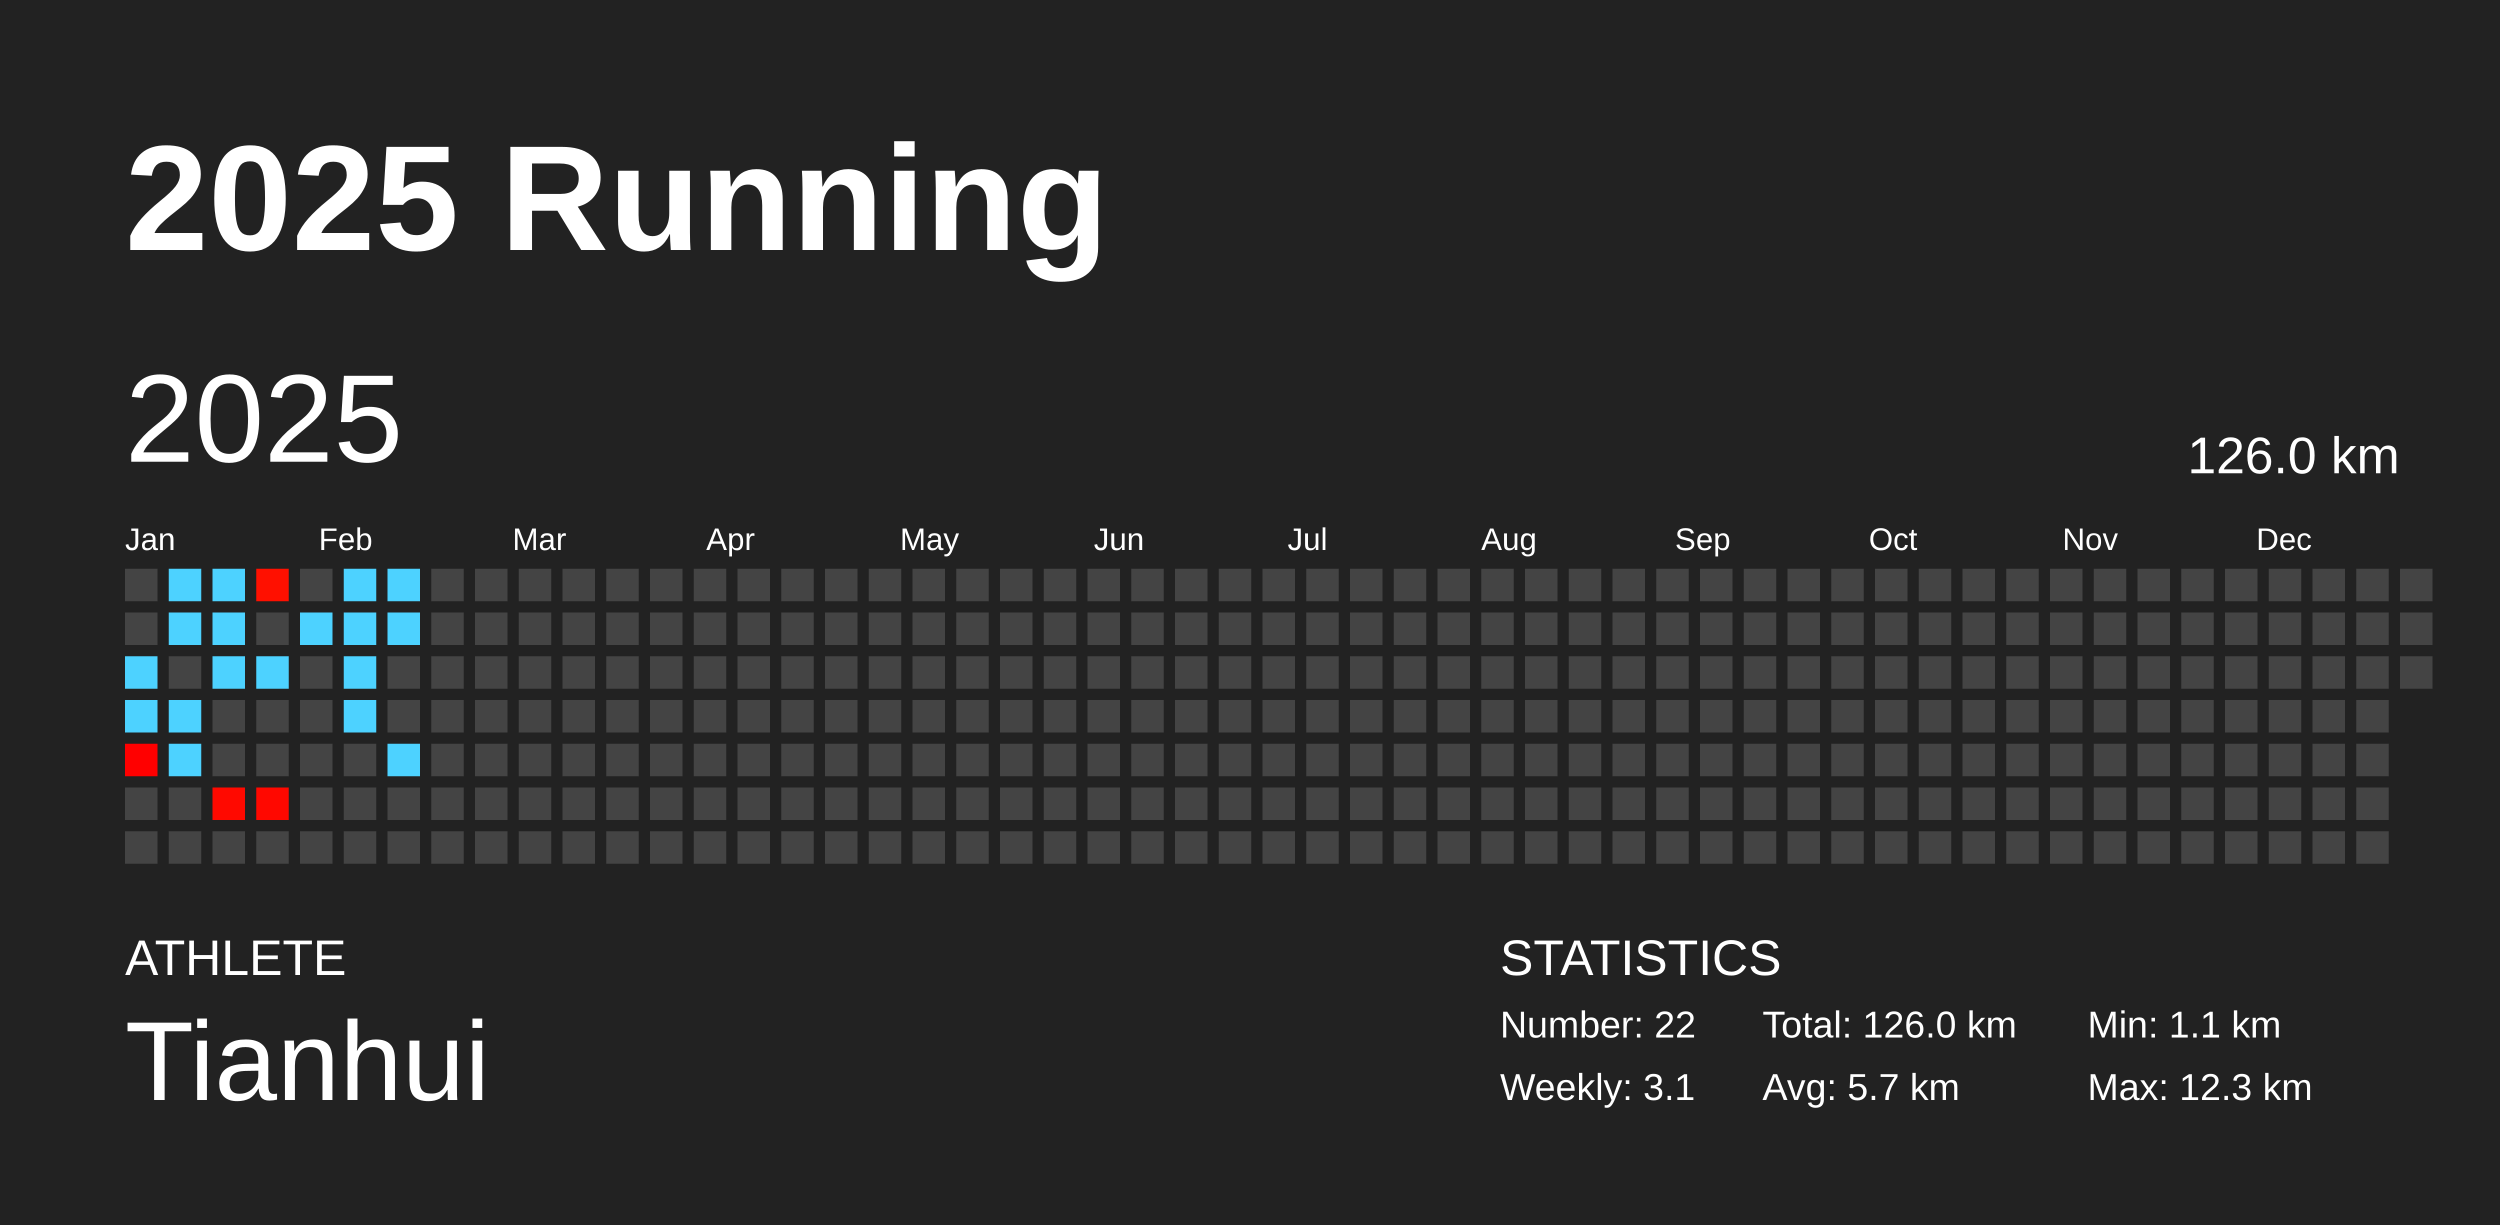
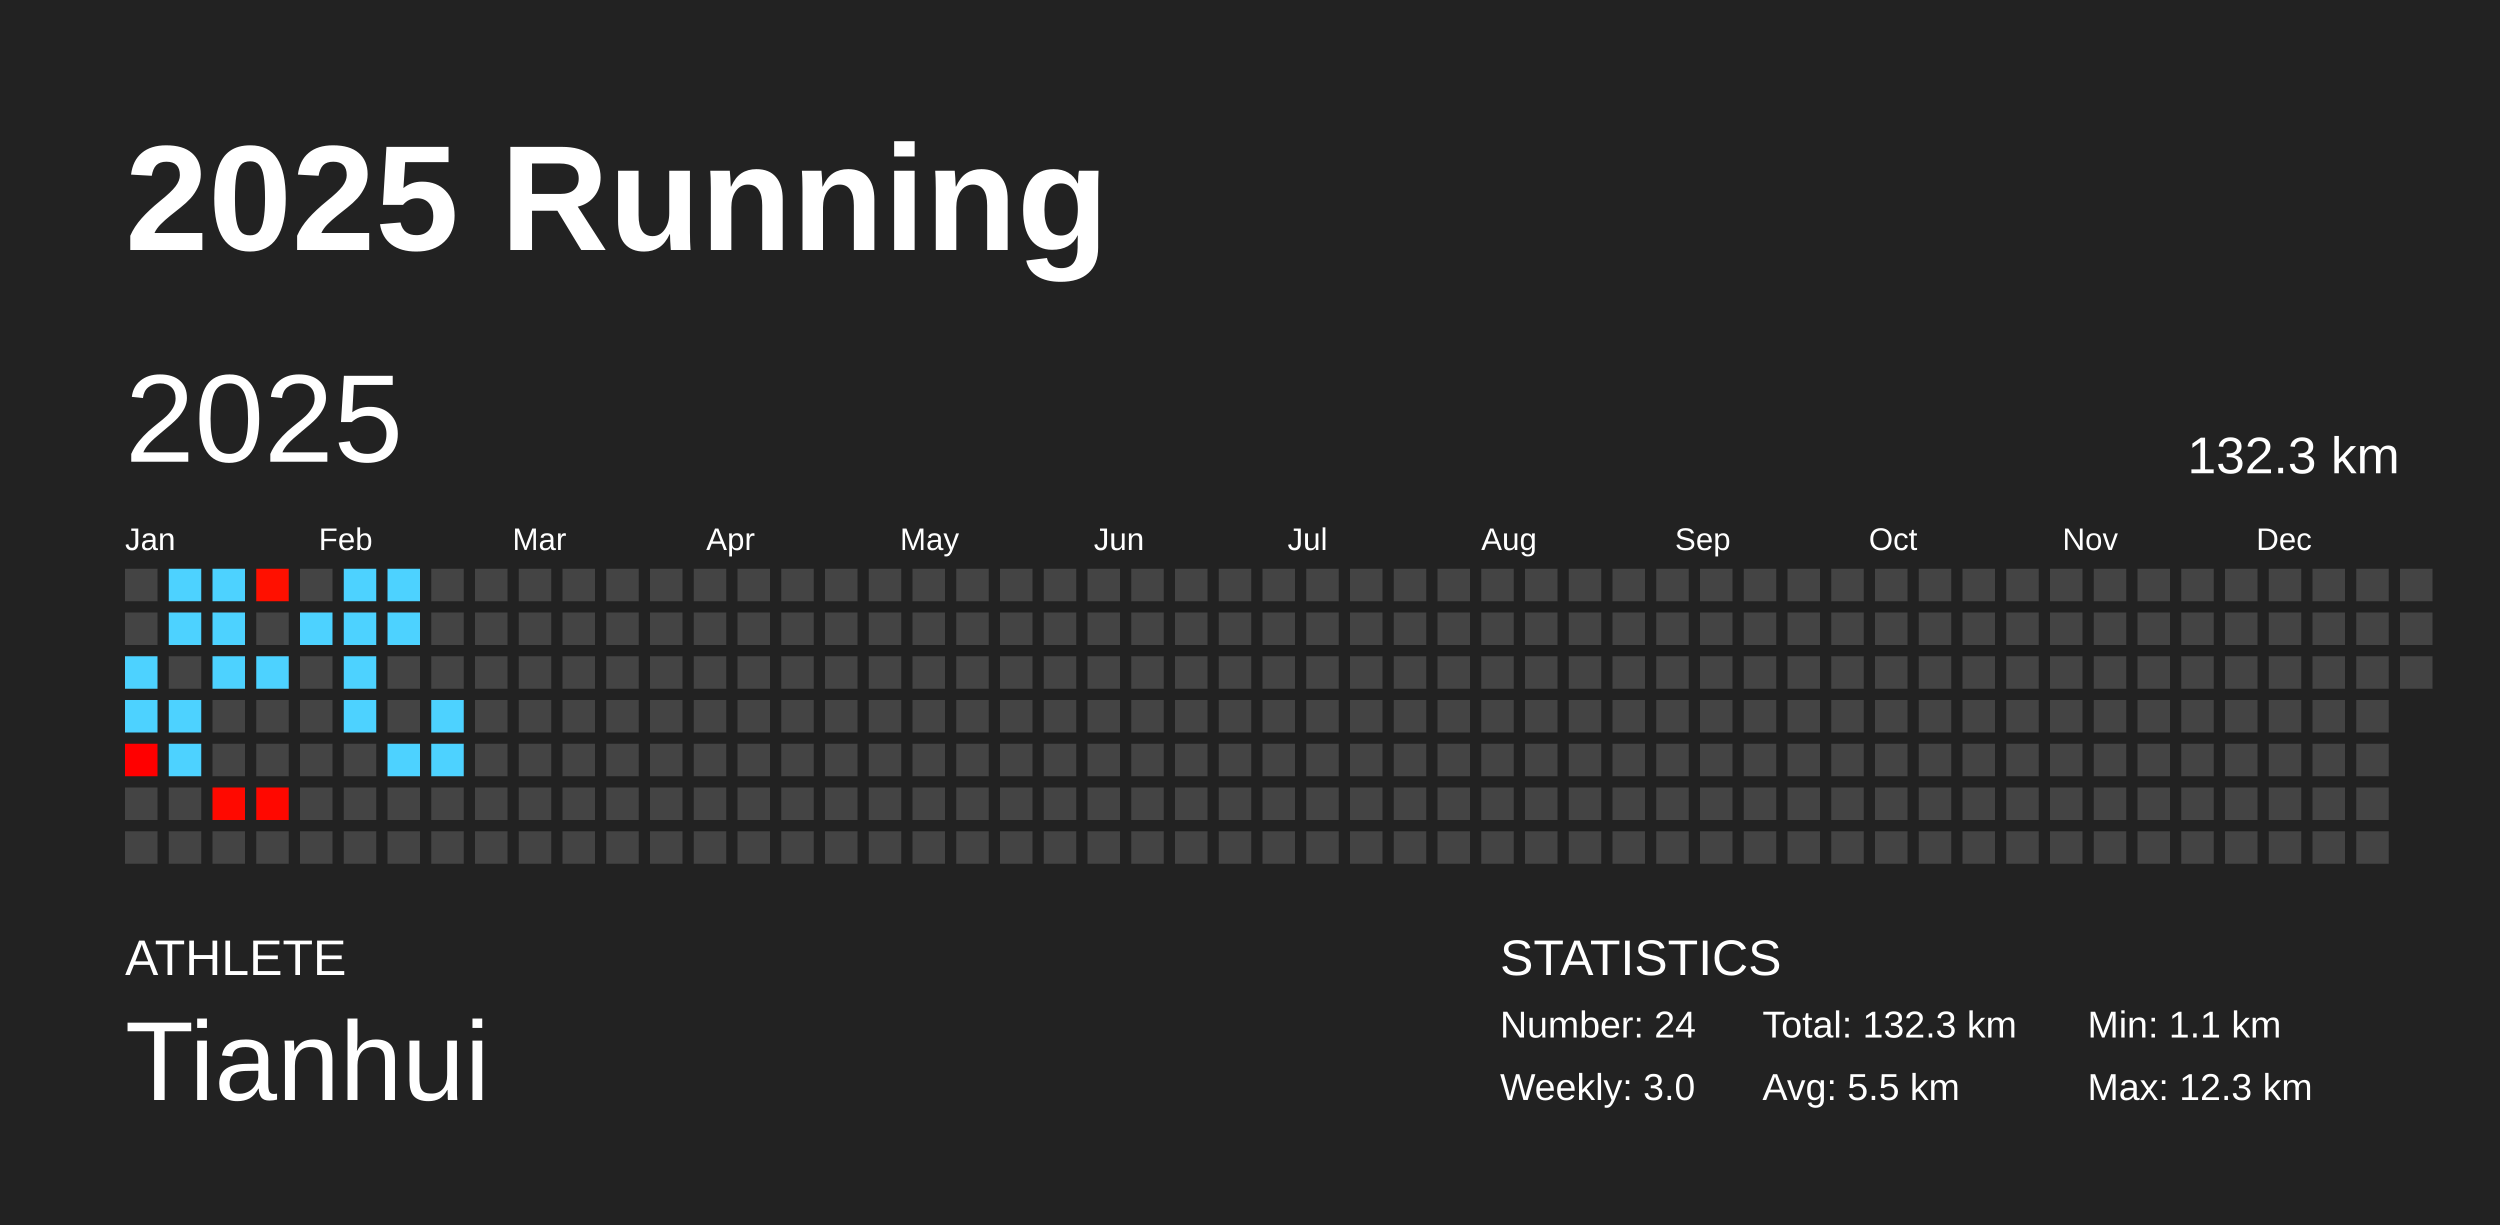
<svg xmlns="http://www.w3.org/2000/svg" baseProfile="full" height="98mm" version="1.1" viewBox="0,0,200,98" width="200mm">
  <defs />
  <rect fill="#222222" height="98" width="200" x="0" y="0" />
  <text fill="#FFFFFF" style="font-size:12px; font-family:Arial; font-weight:bold;" x="10" y="20">2025 Running</text>
  <text fill="#FFFFFF" style="font-size:4px; font-family:Arial" x="10" y="78">ATHLETE</text>
  <text fill="#FFFFFF" style="font-size:9px; font-family:Arial" x="10" y="88">Tianhui</text>
  <text fill="#FFFFFF" style="font-size:4px; font-family:Arial" x="120" y="78">STATISTICS</text>
-   <text fill="#FFFFFF" style="font-size:3px; font-family:Arial" x="120" y="83">Number: 22</text>
-   <text fill="#FFFFFF" style="font-size:3px; font-family:Arial" x="120" y="88">Weekly: 3.1</text>
-   <text fill="#FFFFFF" style="font-size:3px; font-family:Arial" x="141" y="83">Total: 126.0 km</text>
-   <text fill="#FFFFFF" style="font-size:3px; font-family:Arial" x="141" y="88">Avg: 5.7 km</text>
+   <text fill="#FFFFFF" style="font-size:3px; font-family:Arial" x="120" y="83">Number: 24</text>
+   <text fill="#FFFFFF" style="font-size:3px; font-family:Arial" x="120" y="88">Weekly: 3.0</text>
+   <text fill="#FFFFFF" style="font-size:3px; font-family:Arial" x="141" y="83">Total: 132.3 km</text>
+   <text fill="#FFFFFF" style="font-size:3px; font-family:Arial" x="141" y="88">Avg: 5.5 km</text>
  <text fill="#FFFFFF" style="font-size:3px; font-family:Arial" x="167" y="83">Min: 1.1 km</text>
  <text fill="#FFFFFF" style="font-size:3px; font-family:Arial" x="167" y="88">Max: 12.3 km</text>
  <text dominant-baseline="hanging" fill="#FFFFFF" style="font-size:10.0px; font-family:Arial;" x="10" y="30">2025</text>
-   <text dominant-baseline="hanging" fill="#FFFFFF" style="font-size:4.125px; font-family:Arial;" x="175" y="35">126.0 km</text>
+   <text dominant-baseline="hanging" fill="#FFFFFF" style="font-size:4.125px; font-family:Arial;" x="175" y="35">132.3 km</text>
  <text fill="#FFFFFF" style="font-size:2.5px; font-family:Arial" x="10.0" y="44">Jan</text>
  <text fill="#FFFFFF" style="font-size:2.5px; font-family:Arial" x="25.5" y="44">Feb</text>
  <text fill="#FFFFFF" style="font-size:2.5px; font-family:Arial" x="41.0" y="44">Mar</text>
  <text fill="#FFFFFF" style="font-size:2.5px; font-family:Arial" x="56.5" y="44">Apr</text>
  <text fill="#FFFFFF" style="font-size:2.5px; font-family:Arial" x="72.0" y="44">May</text>
  <text fill="#FFFFFF" style="font-size:2.5px; font-family:Arial" x="87.5" y="44">Jun</text>
  <text fill="#FFFFFF" style="font-size:2.5px; font-family:Arial" x="103.0" y="44">Jul</text>
  <text fill="#FFFFFF" style="font-size:2.5px; font-family:Arial" x="118.5" y="44">Aug</text>
  <text fill="#FFFFFF" style="font-size:2.5px; font-family:Arial" x="134.0" y="44">Sep</text>
  <text fill="#FFFFFF" style="font-size:2.5px; font-family:Arial" x="149.5" y="44">Oct</text>
  <text fill="#FFFFFF" style="font-size:2.5px; font-family:Arial" x="165.0" y="44">Nov</text>
  <text fill="#FFFFFF" style="font-size:2.5px; font-family:Arial" x="180.5" y="44">Dec</text>
  <rect fill="#444444" height="2.6" width="2.6" x="10.0" y="45.5" />
  <rect fill="#444444" height="2.6" width="2.6" x="10.0" y="49.0" />
  <rect fill="#4dd2ff" height="2.6" width="2.6" x="10.0" y="52.5" />
  <rect fill="#4dd2ff" height="2.6" width="2.6" x="10.0" y="56.0" />
  <rect fill="#ff0000" height="2.6" width="2.6" x="10.0" y="59.5" />
  <rect fill="#444444" height="2.6" width="2.6" x="10.0" y="63.0" />
  <rect fill="#444444" height="2.6" width="2.6" x="10.0" y="66.5" />
  <rect fill="#4dd2ff" height="2.6" width="2.6" x="13.5" y="45.5" />
  <rect fill="#4dd2ff" height="2.6" width="2.6" x="13.5" y="49.0" />
  <rect fill="#444444" height="2.6" width="2.6" x="13.5" y="52.5" />
  <rect fill="#4dd2ff" height="2.6" width="2.6" x="13.5" y="56.0" />
  <rect fill="#4dd2ff" height="2.6" width="2.6" x="13.5" y="59.5" />
  <rect fill="#444444" height="2.6" width="2.6" x="13.5" y="63.0" />
  <rect fill="#444444" height="2.6" width="2.6" x="13.5" y="66.5" />
  <rect fill="#4dd2ff" height="2.6" width="2.6" x="17.0" y="45.5" />
  <rect fill="#4dd2ff" height="2.6" width="2.6" x="17.0" y="49.0" />
  <rect fill="#4dd2ff" height="2.6" width="2.6" x="17.0" y="52.5" />
  <rect fill="#444444" height="2.6" width="2.6" x="17.0" y="56.0" />
  <rect fill="#444444" height="2.6" width="2.6" x="17.0" y="59.5" />
  <rect fill="#ff0900" height="2.6" width="2.6" x="17.0" y="63.0" />
  <rect fill="#444444" height="2.6" width="2.6" x="17.0" y="66.5" />
  <rect fill="#ff1000" height="2.6" width="2.6" x="20.5" y="45.5" />
  <rect fill="#444444" height="2.6" width="2.6" x="20.5" y="49.0" />
  <rect fill="#4dd2ff" height="2.6" width="2.6" x="20.5" y="52.5" />
  <rect fill="#444444" height="2.6" width="2.6" x="20.5" y="56.0" />
  <rect fill="#444444" height="2.6" width="2.6" x="20.5" y="59.5" />
  <rect fill="#ff0800" height="2.6" width="2.6" x="20.5" y="63.0" />
  <rect fill="#444444" height="2.6" width="2.6" x="20.5" y="66.5" />
  <rect fill="#444444" height="2.6" width="2.6" x="24.0" y="45.5" />
  <rect fill="#4dd2ff" height="2.6" width="2.6" x="24.0" y="49.0" />
  <rect fill="#444444" height="2.6" width="2.6" x="24.0" y="52.5" />
  <rect fill="#444444" height="2.6" width="2.6" x="24.0" y="56.0" />
  <rect fill="#444444" height="2.6" width="2.6" x="24.0" y="59.5" />
  <rect fill="#444444" height="2.6" width="2.6" x="24.0" y="63.0" />
  <rect fill="#444444" height="2.6" width="2.6" x="24.0" y="66.5" />
  <rect fill="#4dd2ff" height="2.6" width="2.6" x="27.5" y="45.5" />
  <rect fill="#4dd2ff" height="2.6" width="2.6" x="27.5" y="49.0" />
  <rect fill="#4dd2ff" height="2.6" width="2.6" x="27.5" y="52.5" />
  <rect fill="#4dd2ff" height="2.6" width="2.6" x="27.5" y="56.0" />
  <rect fill="#444444" height="2.6" width="2.6" x="27.5" y="59.5" />
  <rect fill="#444444" height="2.6" width="2.6" x="27.5" y="63.0" />
  <rect fill="#444444" height="2.6" width="2.6" x="27.5" y="66.5" />
  <rect fill="#4dd2ff" height="2.6" width="2.6" x="31.0" y="45.5" />
  <rect fill="#4dd2ff" height="2.6" width="2.6" x="31.0" y="49.0" />
  <rect fill="#444444" height="2.6" width="2.6" x="31.0" y="52.5" />
  <rect fill="#444444" height="2.6" width="2.6" x="31.0" y="56.0" />
  <rect fill="#4dd2ff" height="2.6" width="2.6" x="31.0" y="59.5" />
  <rect fill="#444444" height="2.6" width="2.6" x="31.0" y="63.0" />
  <rect fill="#444444" height="2.6" width="2.6" x="31.0" y="66.5" />
  <rect fill="#444444" height="2.6" width="2.6" x="34.5" y="45.5" />
  <rect fill="#444444" height="2.6" width="2.6" x="34.5" y="49.0" />
  <rect fill="#444444" height="2.6" width="2.6" x="34.5" y="52.5" />
-   <rect fill="#444444" height="2.6" width="2.6" x="34.5" y="56.0" />
-   <rect fill="#444444" height="2.6" width="2.6" x="34.5" y="59.5" />
+   <rect fill="#4dd2ff" height="2.6" width="2.6" x="34.5" y="56.0" />
+   <rect fill="#4dd2ff" height="2.6" width="2.6" x="34.5" y="59.5" />
  <rect fill="#444444" height="2.6" width="2.6" x="34.5" y="63.0" />
  <rect fill="#444444" height="2.6" width="2.6" x="34.5" y="66.5" />
  <rect fill="#444444" height="2.6" width="2.6" x="38.0" y="45.5" />
  <rect fill="#444444" height="2.6" width="2.6" x="38.0" y="49.0" />
  <rect fill="#444444" height="2.6" width="2.6" x="38.0" y="52.5" />
  <rect fill="#444444" height="2.6" width="2.6" x="38.0" y="56.0" />
  <rect fill="#444444" height="2.6" width="2.6" x="38.0" y="59.5" />
  <rect fill="#444444" height="2.6" width="2.6" x="38.0" y="63.0" />
  <rect fill="#444444" height="2.6" width="2.6" x="38.0" y="66.5" />
  <rect fill="#444444" height="2.6" width="2.6" x="41.5" y="45.5" />
  <rect fill="#444444" height="2.6" width="2.6" x="41.5" y="49.0" />
  <rect fill="#444444" height="2.6" width="2.6" x="41.5" y="52.5" />
  <rect fill="#444444" height="2.6" width="2.6" x="41.5" y="56.0" />
  <rect fill="#444444" height="2.6" width="2.6" x="41.5" y="59.5" />
  <rect fill="#444444" height="2.6" width="2.6" x="41.5" y="63.0" />
  <rect fill="#444444" height="2.6" width="2.6" x="41.5" y="66.5" />
  <rect fill="#444444" height="2.6" width="2.6" x="45.0" y="45.5" />
  <rect fill="#444444" height="2.6" width="2.6" x="45.0" y="49.0" />
  <rect fill="#444444" height="2.6" width="2.6" x="45.0" y="52.5" />
  <rect fill="#444444" height="2.6" width="2.6" x="45.0" y="56.0" />
  <rect fill="#444444" height="2.6" width="2.6" x="45.0" y="59.5" />
  <rect fill="#444444" height="2.6" width="2.6" x="45.0" y="63.0" />
  <rect fill="#444444" height="2.6" width="2.6" x="45.0" y="66.5" />
  <rect fill="#444444" height="2.6" width="2.6" x="48.5" y="45.5" />
  <rect fill="#444444" height="2.6" width="2.6" x="48.5" y="49.0" />
  <rect fill="#444444" height="2.6" width="2.6" x="48.5" y="52.5" />
  <rect fill="#444444" height="2.6" width="2.6" x="48.5" y="56.0" />
  <rect fill="#444444" height="2.6" width="2.6" x="48.5" y="59.5" />
  <rect fill="#444444" height="2.6" width="2.6" x="48.5" y="63.0" />
  <rect fill="#444444" height="2.6" width="2.6" x="48.5" y="66.5" />
  <rect fill="#444444" height="2.6" width="2.6" x="52.0" y="45.5" />
  <rect fill="#444444" height="2.6" width="2.6" x="52.0" y="49.0" />
  <rect fill="#444444" height="2.6" width="2.6" x="52.0" y="52.5" />
  <rect fill="#444444" height="2.6" width="2.6" x="52.0" y="56.0" />
  <rect fill="#444444" height="2.6" width="2.6" x="52.0" y="59.5" />
  <rect fill="#444444" height="2.6" width="2.6" x="52.0" y="63.0" />
  <rect fill="#444444" height="2.6" width="2.6" x="52.0" y="66.5" />
  <rect fill="#444444" height="2.6" width="2.6" x="55.5" y="45.5" />
  <rect fill="#444444" height="2.6" width="2.6" x="55.5" y="49.0" />
  <rect fill="#444444" height="2.6" width="2.6" x="55.5" y="52.5" />
  <rect fill="#444444" height="2.6" width="2.6" x="55.5" y="56.0" />
  <rect fill="#444444" height="2.6" width="2.6" x="55.5" y="59.5" />
  <rect fill="#444444" height="2.6" width="2.6" x="55.5" y="63.0" />
  <rect fill="#444444" height="2.6" width="2.6" x="55.5" y="66.5" />
  <rect fill="#444444" height="2.6" width="2.6" x="59.0" y="45.5" />
  <rect fill="#444444" height="2.6" width="2.6" x="59.0" y="49.0" />
  <rect fill="#444444" height="2.6" width="2.6" x="59.0" y="52.5" />
  <rect fill="#444444" height="2.6" width="2.6" x="59.0" y="56.0" />
  <rect fill="#444444" height="2.6" width="2.6" x="59.0" y="59.5" />
  <rect fill="#444444" height="2.6" width="2.6" x="59.0" y="63.0" />
  <rect fill="#444444" height="2.6" width="2.6" x="59.0" y="66.5" />
  <rect fill="#444444" height="2.6" width="2.6" x="62.5" y="45.5" />
  <rect fill="#444444" height="2.6" width="2.6" x="62.5" y="49.0" />
  <rect fill="#444444" height="2.6" width="2.6" x="62.5" y="52.5" />
  <rect fill="#444444" height="2.6" width="2.6" x="62.5" y="56.0" />
  <rect fill="#444444" height="2.6" width="2.6" x="62.5" y="59.5" />
  <rect fill="#444444" height="2.6" width="2.6" x="62.5" y="63.0" />
  <rect fill="#444444" height="2.6" width="2.6" x="62.5" y="66.5" />
  <rect fill="#444444" height="2.6" width="2.6" x="66.0" y="45.5" />
  <rect fill="#444444" height="2.6" width="2.6" x="66.0" y="49.0" />
  <rect fill="#444444" height="2.6" width="2.6" x="66.0" y="52.5" />
  <rect fill="#444444" height="2.6" width="2.6" x="66.0" y="56.0" />
  <rect fill="#444444" height="2.6" width="2.6" x="66.0" y="59.5" />
  <rect fill="#444444" height="2.6" width="2.6" x="66.0" y="63.0" />
  <rect fill="#444444" height="2.6" width="2.6" x="66.0" y="66.5" />
  <rect fill="#444444" height="2.6" width="2.6" x="69.5" y="45.5" />
  <rect fill="#444444" height="2.6" width="2.6" x="69.5" y="49.0" />
  <rect fill="#444444" height="2.6" width="2.6" x="69.5" y="52.5" />
  <rect fill="#444444" height="2.6" width="2.6" x="69.5" y="56.0" />
  <rect fill="#444444" height="2.6" width="2.6" x="69.5" y="59.5" />
  <rect fill="#444444" height="2.6" width="2.6" x="69.5" y="63.0" />
  <rect fill="#444444" height="2.6" width="2.6" x="69.5" y="66.5" />
  <rect fill="#444444" height="2.6" width="2.6" x="73.0" y="45.5" />
  <rect fill="#444444" height="2.6" width="2.6" x="73.0" y="49.0" />
  <rect fill="#444444" height="2.6" width="2.6" x="73.0" y="52.5" />
  <rect fill="#444444" height="2.6" width="2.6" x="73.0" y="56.0" />
  <rect fill="#444444" height="2.6" width="2.6" x="73.0" y="59.5" />
  <rect fill="#444444" height="2.6" width="2.6" x="73.0" y="63.0" />
  <rect fill="#444444" height="2.6" width="2.6" x="73.0" y="66.5" />
  <rect fill="#444444" height="2.6" width="2.6" x="76.5" y="45.5" />
  <rect fill="#444444" height="2.6" width="2.6" x="76.5" y="49.0" />
  <rect fill="#444444" height="2.6" width="2.6" x="76.5" y="52.5" />
  <rect fill="#444444" height="2.6" width="2.6" x="76.5" y="56.0" />
  <rect fill="#444444" height="2.6" width="2.6" x="76.5" y="59.5" />
  <rect fill="#444444" height="2.6" width="2.6" x="76.5" y="63.0" />
  <rect fill="#444444" height="2.6" width="2.6" x="76.5" y="66.5" />
  <rect fill="#444444" height="2.6" width="2.6" x="80.0" y="45.5" />
  <rect fill="#444444" height="2.6" width="2.6" x="80.0" y="49.0" />
  <rect fill="#444444" height="2.6" width="2.6" x="80.0" y="52.5" />
  <rect fill="#444444" height="2.6" width="2.6" x="80.0" y="56.0" />
  <rect fill="#444444" height="2.6" width="2.6" x="80.0" y="59.5" />
  <rect fill="#444444" height="2.6" width="2.6" x="80.0" y="63.0" />
  <rect fill="#444444" height="2.6" width="2.6" x="80.0" y="66.5" />
  <rect fill="#444444" height="2.6" width="2.6" x="83.5" y="45.5" />
  <rect fill="#444444" height="2.6" width="2.6" x="83.5" y="49.0" />
  <rect fill="#444444" height="2.6" width="2.6" x="83.5" y="52.5" />
  <rect fill="#444444" height="2.6" width="2.6" x="83.5" y="56.0" />
  <rect fill="#444444" height="2.6" width="2.6" x="83.5" y="59.5" />
  <rect fill="#444444" height="2.6" width="2.6" x="83.5" y="63.0" />
  <rect fill="#444444" height="2.6" width="2.6" x="83.5" y="66.5" />
  <rect fill="#444444" height="2.6" width="2.6" x="87.0" y="45.5" />
  <rect fill="#444444" height="2.6" width="2.6" x="87.0" y="49.0" />
  <rect fill="#444444" height="2.6" width="2.6" x="87.0" y="52.5" />
  <rect fill="#444444" height="2.6" width="2.6" x="87.0" y="56.0" />
  <rect fill="#444444" height="2.6" width="2.6" x="87.0" y="59.5" />
  <rect fill="#444444" height="2.6" width="2.6" x="87.0" y="63.0" />
  <rect fill="#444444" height="2.6" width="2.6" x="87.0" y="66.5" />
  <rect fill="#444444" height="2.6" width="2.6" x="90.5" y="45.5" />
  <rect fill="#444444" height="2.6" width="2.6" x="90.5" y="49.0" />
  <rect fill="#444444" height="2.6" width="2.6" x="90.5" y="52.5" />
  <rect fill="#444444" height="2.6" width="2.6" x="90.5" y="56.0" />
  <rect fill="#444444" height="2.6" width="2.6" x="90.5" y="59.5" />
  <rect fill="#444444" height="2.6" width="2.6" x="90.5" y="63.0" />
  <rect fill="#444444" height="2.6" width="2.6" x="90.5" y="66.5" />
  <rect fill="#444444" height="2.6" width="2.6" x="94.0" y="45.5" />
  <rect fill="#444444" height="2.6" width="2.6" x="94.0" y="49.0" />
  <rect fill="#444444" height="2.6" width="2.6" x="94.0" y="52.5" />
  <rect fill="#444444" height="2.6" width="2.6" x="94.0" y="56.0" />
  <rect fill="#444444" height="2.6" width="2.6" x="94.0" y="59.5" />
  <rect fill="#444444" height="2.6" width="2.6" x="94.0" y="63.0" />
  <rect fill="#444444" height="2.6" width="2.6" x="94.0" y="66.5" />
  <rect fill="#444444" height="2.6" width="2.6" x="97.5" y="45.5" />
  <rect fill="#444444" height="2.6" width="2.6" x="97.5" y="49.0" />
  <rect fill="#444444" height="2.6" width="2.6" x="97.5" y="52.5" />
  <rect fill="#444444" height="2.6" width="2.6" x="97.5" y="56.0" />
  <rect fill="#444444" height="2.6" width="2.6" x="97.5" y="59.5" />
  <rect fill="#444444" height="2.6" width="2.6" x="97.5" y="63.0" />
  <rect fill="#444444" height="2.6" width="2.6" x="97.5" y="66.5" />
  <rect fill="#444444" height="2.6" width="2.6" x="101.0" y="45.5" />
  <rect fill="#444444" height="2.6" width="2.6" x="101.0" y="49.0" />
  <rect fill="#444444" height="2.6" width="2.6" x="101.0" y="52.5" />
  <rect fill="#444444" height="2.6" width="2.6" x="101.0" y="56.0" />
  <rect fill="#444444" height="2.6" width="2.6" x="101.0" y="59.5" />
  <rect fill="#444444" height="2.6" width="2.6" x="101.0" y="63.0" />
  <rect fill="#444444" height="2.6" width="2.6" x="101.0" y="66.5" />
  <rect fill="#444444" height="2.6" width="2.6" x="104.5" y="45.5" />
  <rect fill="#444444" height="2.6" width="2.6" x="104.5" y="49.0" />
  <rect fill="#444444" height="2.6" width="2.6" x="104.5" y="52.5" />
  <rect fill="#444444" height="2.6" width="2.6" x="104.5" y="56.0" />
  <rect fill="#444444" height="2.6" width="2.6" x="104.5" y="59.5" />
  <rect fill="#444444" height="2.6" width="2.6" x="104.5" y="63.0" />
  <rect fill="#444444" height="2.6" width="2.6" x="104.5" y="66.5" />
  <rect fill="#444444" height="2.6" width="2.6" x="108.0" y="45.5" />
  <rect fill="#444444" height="2.6" width="2.6" x="108.0" y="49.0" />
  <rect fill="#444444" height="2.6" width="2.6" x="108.0" y="52.5" />
  <rect fill="#444444" height="2.6" width="2.6" x="108.0" y="56.0" />
  <rect fill="#444444" height="2.6" width="2.6" x="108.0" y="59.5" />
  <rect fill="#444444" height="2.6" width="2.6" x="108.0" y="63.0" />
  <rect fill="#444444" height="2.6" width="2.6" x="108.0" y="66.5" />
  <rect fill="#444444" height="2.6" width="2.6" x="111.5" y="45.5" />
  <rect fill="#444444" height="2.6" width="2.6" x="111.5" y="49.0" />
  <rect fill="#444444" height="2.6" width="2.6" x="111.5" y="52.5" />
  <rect fill="#444444" height="2.6" width="2.6" x="111.5" y="56.0" />
  <rect fill="#444444" height="2.6" width="2.6" x="111.5" y="59.5" />
  <rect fill="#444444" height="2.6" width="2.6" x="111.5" y="63.0" />
  <rect fill="#444444" height="2.6" width="2.6" x="111.5" y="66.5" />
  <rect fill="#444444" height="2.6" width="2.6" x="115.0" y="45.5" />
  <rect fill="#444444" height="2.6" width="2.6" x="115.0" y="49.0" />
  <rect fill="#444444" height="2.6" width="2.6" x="115.0" y="52.5" />
  <rect fill="#444444" height="2.6" width="2.6" x="115.0" y="56.0" />
  <rect fill="#444444" height="2.6" width="2.6" x="115.0" y="59.5" />
  <rect fill="#444444" height="2.6" width="2.6" x="115.0" y="63.0" />
  <rect fill="#444444" height="2.6" width="2.6" x="115.0" y="66.5" />
  <rect fill="#444444" height="2.6" width="2.6" x="118.5" y="45.5" />
  <rect fill="#444444" height="2.6" width="2.6" x="118.5" y="49.0" />
  <rect fill="#444444" height="2.6" width="2.6" x="118.5" y="52.5" />
  <rect fill="#444444" height="2.6" width="2.6" x="118.5" y="56.0" />
  <rect fill="#444444" height="2.6" width="2.6" x="118.5" y="59.5" />
  <rect fill="#444444" height="2.6" width="2.6" x="118.5" y="63.0" />
  <rect fill="#444444" height="2.6" width="2.6" x="118.5" y="66.5" />
  <rect fill="#444444" height="2.6" width="2.6" x="122.0" y="45.5" />
  <rect fill="#444444" height="2.6" width="2.6" x="122.0" y="49.0" />
  <rect fill="#444444" height="2.6" width="2.6" x="122.0" y="52.5" />
  <rect fill="#444444" height="2.6" width="2.6" x="122.0" y="56.0" />
  <rect fill="#444444" height="2.6" width="2.6" x="122.0" y="59.5" />
  <rect fill="#444444" height="2.6" width="2.6" x="122.0" y="63.0" />
  <rect fill="#444444" height="2.6" width="2.6" x="122.0" y="66.5" />
  <rect fill="#444444" height="2.6" width="2.6" x="125.5" y="45.5" />
  <rect fill="#444444" height="2.6" width="2.6" x="125.5" y="49.0" />
  <rect fill="#444444" height="2.6" width="2.6" x="125.5" y="52.5" />
  <rect fill="#444444" height="2.6" width="2.6" x="125.5" y="56.0" />
  <rect fill="#444444" height="2.6" width="2.6" x="125.5" y="59.5" />
  <rect fill="#444444" height="2.6" width="2.6" x="125.5" y="63.0" />
  <rect fill="#444444" height="2.6" width="2.6" x="125.5" y="66.5" />
  <rect fill="#444444" height="2.6" width="2.6" x="129.0" y="45.5" />
  <rect fill="#444444" height="2.6" width="2.6" x="129.0" y="49.0" />
  <rect fill="#444444" height="2.6" width="2.6" x="129.0" y="52.5" />
  <rect fill="#444444" height="2.6" width="2.6" x="129.0" y="56.0" />
  <rect fill="#444444" height="2.6" width="2.6" x="129.0" y="59.5" />
  <rect fill="#444444" height="2.6" width="2.6" x="129.0" y="63.0" />
  <rect fill="#444444" height="2.6" width="2.6" x="129.0" y="66.5" />
  <rect fill="#444444" height="2.6" width="2.6" x="132.5" y="45.5" />
  <rect fill="#444444" height="2.6" width="2.6" x="132.5" y="49.0" />
  <rect fill="#444444" height="2.6" width="2.6" x="132.5" y="52.5" />
  <rect fill="#444444" height="2.6" width="2.6" x="132.5" y="56.0" />
  <rect fill="#444444" height="2.6" width="2.6" x="132.5" y="59.5" />
  <rect fill="#444444" height="2.6" width="2.6" x="132.5" y="63.0" />
  <rect fill="#444444" height="2.6" width="2.6" x="132.5" y="66.5" />
  <rect fill="#444444" height="2.6" width="2.6" x="136.0" y="45.5" />
  <rect fill="#444444" height="2.6" width="2.6" x="136.0" y="49.0" />
  <rect fill="#444444" height="2.6" width="2.6" x="136.0" y="52.5" />
  <rect fill="#444444" height="2.6" width="2.6" x="136.0" y="56.0" />
  <rect fill="#444444" height="2.6" width="2.6" x="136.0" y="59.5" />
  <rect fill="#444444" height="2.6" width="2.6" x="136.0" y="63.0" />
  <rect fill="#444444" height="2.6" width="2.6" x="136.0" y="66.5" />
  <rect fill="#444444" height="2.6" width="2.6" x="139.5" y="45.5" />
  <rect fill="#444444" height="2.6" width="2.6" x="139.5" y="49.0" />
  <rect fill="#444444" height="2.6" width="2.6" x="139.5" y="52.5" />
  <rect fill="#444444" height="2.6" width="2.6" x="139.5" y="56.0" />
  <rect fill="#444444" height="2.6" width="2.6" x="139.5" y="59.5" />
  <rect fill="#444444" height="2.6" width="2.6" x="139.5" y="63.0" />
  <rect fill="#444444" height="2.6" width="2.6" x="139.5" y="66.5" />
  <rect fill="#444444" height="2.6" width="2.6" x="143.0" y="45.5" />
  <rect fill="#444444" height="2.6" width="2.6" x="143.0" y="49.0" />
  <rect fill="#444444" height="2.6" width="2.6" x="143.0" y="52.5" />
  <rect fill="#444444" height="2.6" width="2.6" x="143.0" y="56.0" />
  <rect fill="#444444" height="2.6" width="2.6" x="143.0" y="59.5" />
  <rect fill="#444444" height="2.6" width="2.6" x="143.0" y="63.0" />
  <rect fill="#444444" height="2.6" width="2.6" x="143.0" y="66.5" />
  <rect fill="#444444" height="2.6" width="2.6" x="146.5" y="45.5" />
  <rect fill="#444444" height="2.6" width="2.6" x="146.5" y="49.0" />
  <rect fill="#444444" height="2.6" width="2.6" x="146.5" y="52.5" />
  <rect fill="#444444" height="2.6" width="2.6" x="146.5" y="56.0" />
  <rect fill="#444444" height="2.6" width="2.6" x="146.5" y="59.5" />
  <rect fill="#444444" height="2.6" width="2.6" x="146.5" y="63.0" />
  <rect fill="#444444" height="2.6" width="2.6" x="146.5" y="66.5" />
  <rect fill="#444444" height="2.6" width="2.6" x="150.0" y="45.5" />
  <rect fill="#444444" height="2.6" width="2.6" x="150.0" y="49.0" />
  <rect fill="#444444" height="2.6" width="2.6" x="150.0" y="52.5" />
  <rect fill="#444444" height="2.6" width="2.6" x="150.0" y="56.0" />
  <rect fill="#444444" height="2.6" width="2.6" x="150.0" y="59.5" />
  <rect fill="#444444" height="2.6" width="2.6" x="150.0" y="63.0" />
  <rect fill="#444444" height="2.6" width="2.6" x="150.0" y="66.5" />
  <rect fill="#444444" height="2.6" width="2.6" x="153.5" y="45.5" />
  <rect fill="#444444" height="2.6" width="2.6" x="153.5" y="49.0" />
  <rect fill="#444444" height="2.6" width="2.6" x="153.5" y="52.5" />
  <rect fill="#444444" height="2.6" width="2.6" x="153.5" y="56.0" />
  <rect fill="#444444" height="2.6" width="2.6" x="153.5" y="59.5" />
  <rect fill="#444444" height="2.6" width="2.6" x="153.5" y="63.0" />
  <rect fill="#444444" height="2.6" width="2.6" x="153.5" y="66.5" />
  <rect fill="#444444" height="2.6" width="2.6" x="157.0" y="45.5" />
  <rect fill="#444444" height="2.6" width="2.6" x="157.0" y="49.0" />
  <rect fill="#444444" height="2.6" width="2.6" x="157.0" y="52.5" />
  <rect fill="#444444" height="2.6" width="2.6" x="157.0" y="56.0" />
  <rect fill="#444444" height="2.6" width="2.6" x="157.0" y="59.5" />
  <rect fill="#444444" height="2.6" width="2.6" x="157.0" y="63.0" />
  <rect fill="#444444" height="2.6" width="2.6" x="157.0" y="66.5" />
  <rect fill="#444444" height="2.6" width="2.6" x="160.5" y="45.5" />
  <rect fill="#444444" height="2.6" width="2.6" x="160.5" y="49.0" />
  <rect fill="#444444" height="2.6" width="2.6" x="160.5" y="52.5" />
  <rect fill="#444444" height="2.6" width="2.6" x="160.5" y="56.0" />
  <rect fill="#444444" height="2.6" width="2.6" x="160.5" y="59.5" />
  <rect fill="#444444" height="2.6" width="2.6" x="160.5" y="63.0" />
  <rect fill="#444444" height="2.6" width="2.6" x="160.5" y="66.5" />
  <rect fill="#444444" height="2.6" width="2.6" x="164.0" y="45.5" />
  <rect fill="#444444" height="2.6" width="2.6" x="164.0" y="49.0" />
  <rect fill="#444444" height="2.6" width="2.6" x="164.0" y="52.5" />
  <rect fill="#444444" height="2.6" width="2.6" x="164.0" y="56.0" />
  <rect fill="#444444" height="2.6" width="2.6" x="164.0" y="59.5" />
  <rect fill="#444444" height="2.6" width="2.6" x="164.0" y="63.0" />
  <rect fill="#444444" height="2.6" width="2.6" x="164.0" y="66.5" />
  <rect fill="#444444" height="2.6" width="2.6" x="167.5" y="45.5" />
  <rect fill="#444444" height="2.6" width="2.6" x="167.5" y="49.0" />
  <rect fill="#444444" height="2.6" width="2.6" x="167.5" y="52.5" />
  <rect fill="#444444" height="2.6" width="2.6" x="167.5" y="56.0" />
  <rect fill="#444444" height="2.6" width="2.6" x="167.5" y="59.5" />
  <rect fill="#444444" height="2.6" width="2.6" x="167.5" y="63.0" />
  <rect fill="#444444" height="2.6" width="2.6" x="167.5" y="66.5" />
  <rect fill="#444444" height="2.6" width="2.6" x="171.0" y="45.5" />
  <rect fill="#444444" height="2.6" width="2.6" x="171.0" y="49.0" />
  <rect fill="#444444" height="2.6" width="2.6" x="171.0" y="52.5" />
  <rect fill="#444444" height="2.6" width="2.6" x="171.0" y="56.0" />
  <rect fill="#444444" height="2.6" width="2.6" x="171.0" y="59.5" />
  <rect fill="#444444" height="2.6" width="2.6" x="171.0" y="63.0" />
  <rect fill="#444444" height="2.6" width="2.6" x="171.0" y="66.5" />
  <rect fill="#444444" height="2.6" width="2.6" x="174.5" y="45.5" />
  <rect fill="#444444" height="2.6" width="2.6" x="174.5" y="49.0" />
  <rect fill="#444444" height="2.6" width="2.6" x="174.5" y="52.5" />
  <rect fill="#444444" height="2.6" width="2.6" x="174.5" y="56.0" />
  <rect fill="#444444" height="2.6" width="2.6" x="174.5" y="59.5" />
  <rect fill="#444444" height="2.6" width="2.6" x="174.5" y="63.0" />
  <rect fill="#444444" height="2.6" width="2.6" x="174.5" y="66.5" />
  <rect fill="#444444" height="2.6" width="2.6" x="178.0" y="45.5" />
  <rect fill="#444444" height="2.6" width="2.6" x="178.0" y="49.0" />
  <rect fill="#444444" height="2.6" width="2.6" x="178.0" y="52.5" />
  <rect fill="#444444" height="2.6" width="2.6" x="178.0" y="56.0" />
  <rect fill="#444444" height="2.6" width="2.6" x="178.0" y="59.5" />
  <rect fill="#444444" height="2.6" width="2.6" x="178.0" y="63.0" />
  <rect fill="#444444" height="2.6" width="2.6" x="178.0" y="66.5" />
  <rect fill="#444444" height="2.6" width="2.6" x="181.5" y="45.5" />
  <rect fill="#444444" height="2.6" width="2.6" x="181.5" y="49.0" />
  <rect fill="#444444" height="2.6" width="2.6" x="181.5" y="52.5" />
  <rect fill="#444444" height="2.6" width="2.6" x="181.5" y="56.0" />
  <rect fill="#444444" height="2.6" width="2.6" x="181.5" y="59.5" />
  <rect fill="#444444" height="2.6" width="2.6" x="181.5" y="63.0" />
  <rect fill="#444444" height="2.6" width="2.6" x="181.5" y="66.5" />
  <rect fill="#444444" height="2.6" width="2.6" x="185.0" y="45.5" />
  <rect fill="#444444" height="2.6" width="2.6" x="185.0" y="49.0" />
  <rect fill="#444444" height="2.6" width="2.6" x="185.0" y="52.5" />
  <rect fill="#444444" height="2.6" width="2.6" x="185.0" y="56.0" />
  <rect fill="#444444" height="2.6" width="2.6" x="185.0" y="59.5" />
  <rect fill="#444444" height="2.6" width="2.6" x="185.0" y="63.0" />
  <rect fill="#444444" height="2.6" width="2.6" x="185.0" y="66.5" />
  <rect fill="#444444" height="2.6" width="2.6" x="188.5" y="45.5" />
  <rect fill="#444444" height="2.6" width="2.6" x="188.5" y="49.0" />
  <rect fill="#444444" height="2.6" width="2.6" x="188.5" y="52.5" />
  <rect fill="#444444" height="2.6" width="2.6" x="188.5" y="56.0" />
  <rect fill="#444444" height="2.6" width="2.6" x="188.5" y="59.5" />
  <rect fill="#444444" height="2.6" width="2.6" x="188.5" y="63.0" />
  <rect fill="#444444" height="2.6" width="2.6" x="188.5" y="66.5" />
  <rect fill="#444444" height="2.6" width="2.6" x="192.0" y="45.5" />
  <rect fill="#444444" height="2.6" width="2.6" x="192.0" y="49.0" />
  <rect fill="#444444" height="2.6" width="2.6" x="192.0" y="52.5" />
</svg>
